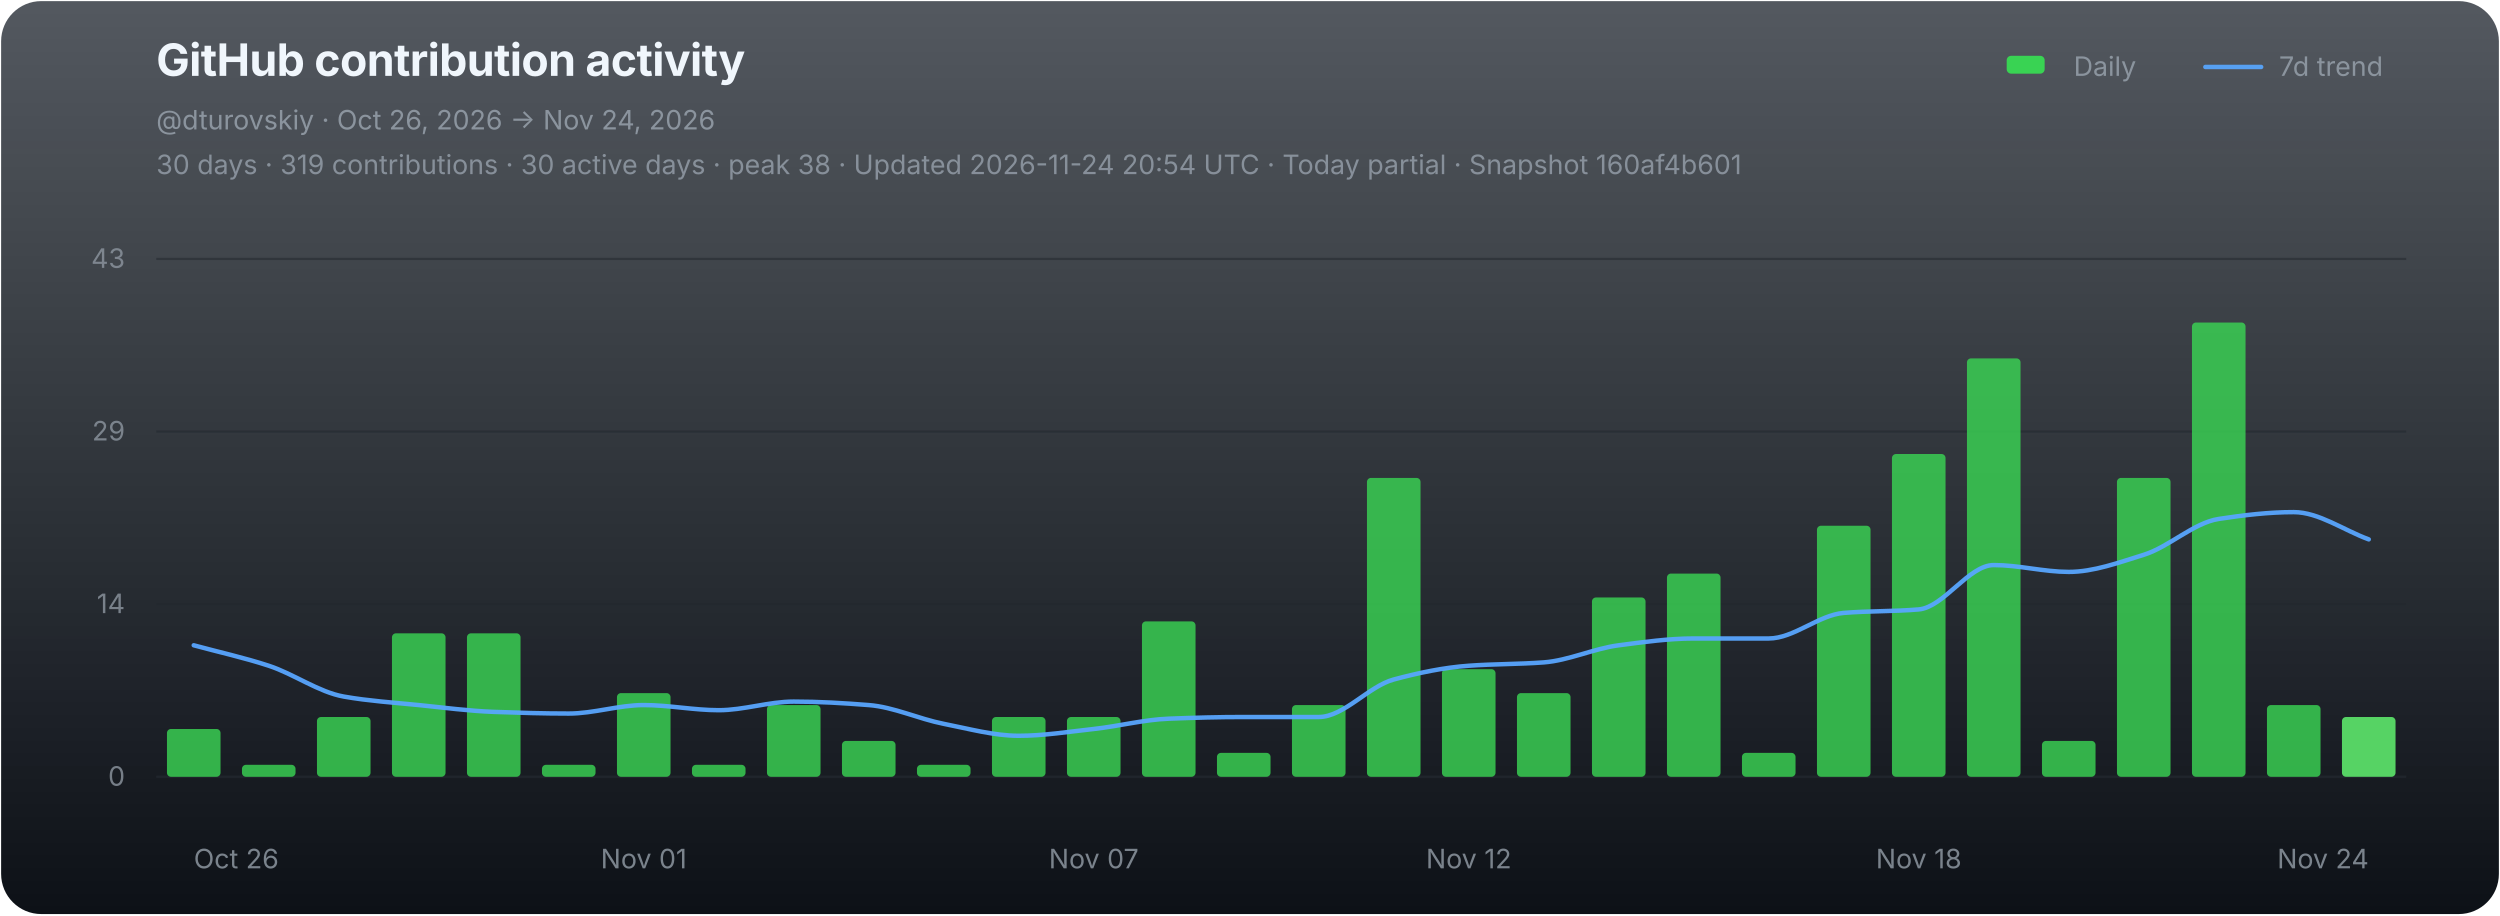
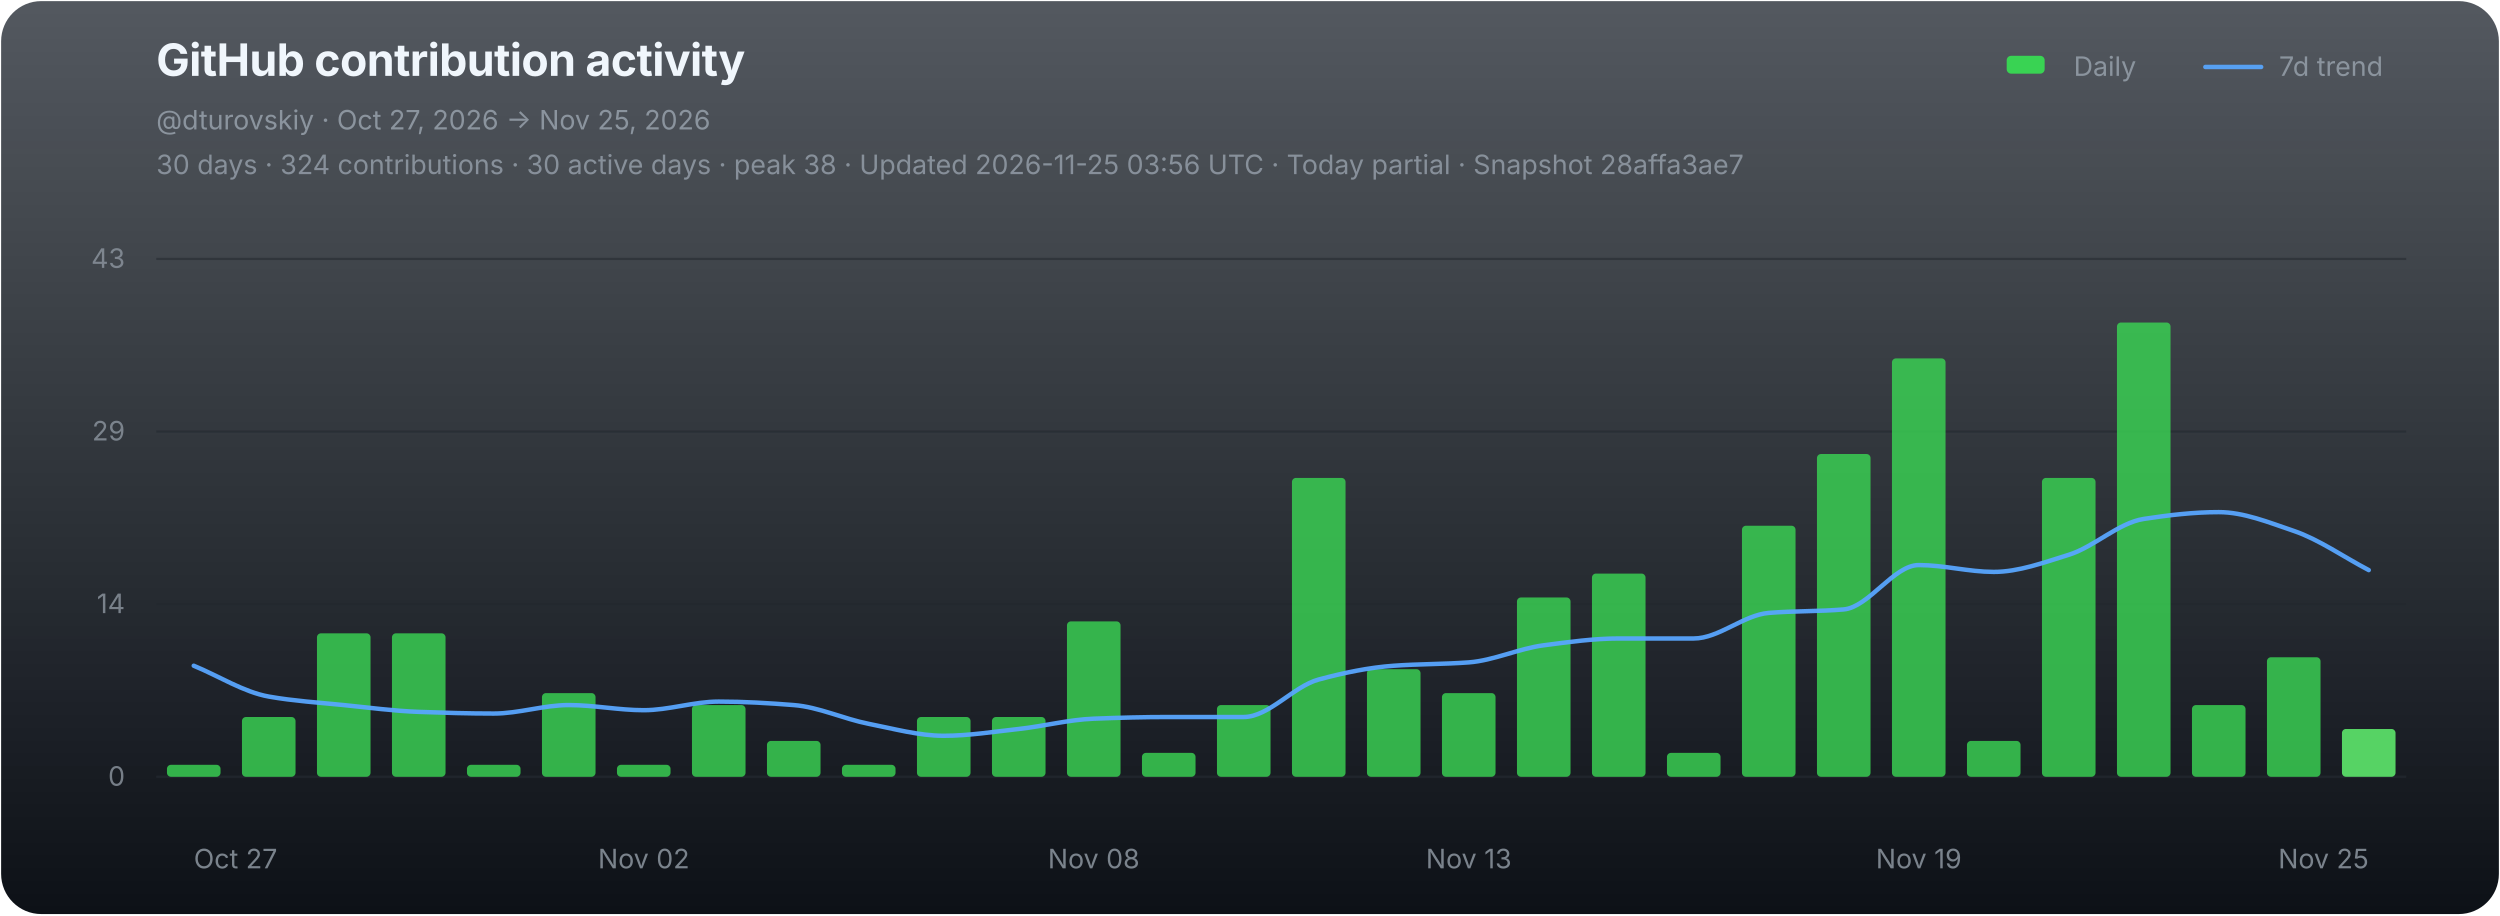
<svg xmlns="http://www.w3.org/2000/svg" width="1120" height="410" viewBox="0 0 1120 410" role="img" aria-labelledby="chart-title chart-desc">
  <defs>
    <linearGradient id="chart-bg" x1="0" y1="0" x2="0" y2="1">
      <stop offset="0" stop-color="#111821" stop-opacity="0.72" />
      <stop offset="1" stop-color="#0d1117" stop-opacity="1" />
    </linearGradient>
  </defs>
  <rect x="0.5" y="0.5" width="1119" height="409" rx="18" fill="url(#chart-bg)" stroke="none" />
  <g font-family="-apple-system,BlinkMacSystemFont,'Segoe UI',sans-serif">
    <text x="70" y="34" fill="#f0f6fc" font-size="20" font-weight="700" letter-spacing="-0.25">GitHub contribution activity</text>
-     <text x="70" y="58" fill="#8b949e" font-size="12">@dturovskiy · Oct 26, 2026 → Nov 24, 2026</text>
-     <text x="70" y="78" fill="#8b949e" font-size="12" opacity="0.94">30 days · 319 contributions · 30 active days · peak 38 · Updated 2026-11-24 20:54 UTC · Today partial · Snapshot 160af4b601</text>
+     <text x="70" y="58" fill="#8b949e" font-size="12">@dturovskiy · Oct 27, 2026 → Nov 25, 2026</text>
+     <text x="70" y="78" fill="#8b949e" font-size="12" opacity="0.94">30 days · 324 contributions · 30 active days · peak 38 · Updated 2026-11-25 03:56 UTC · Today partial · Snapshot 28affa3ae7</text>
    <g transform="translate(896,30)" font-size="12" fill="#8b949e">
      <rect x="3" y="-5" width="17" height="8" rx="2" fill="#39d353" />
      <text x="33" y="4">Daily</text>
      <line x1="92" y1="0" x2="117" y2="0" stroke="#58a6ff" stroke-width="2" stroke-linecap="round" opacity="0.92" />
      <text x="125" y="4">7d trend</text>
    </g>
    <line x1="70" y1="116.00" x2="1078" y2="116.00" stroke="#21262d" stroke-width="1" opacity="0.52" />
    <text x="56" y="120.00" fill="#8b949e" font-size="12" text-anchor="end" opacity="0.82">43</text>
    <line x1="70" y1="193.33" x2="1078" y2="193.33" stroke="#21262d" stroke-width="1" opacity="0.52" />
    <text x="56" y="197.33" fill="#8b949e" font-size="12" text-anchor="end" opacity="0.82">29</text>
    <line x1="70" y1="270.67" x2="1078" y2="270.67" stroke="#21262d" stroke-width="1" opacity="0.52" />
    <text x="56" y="274.67" fill="#8b949e" font-size="12" text-anchor="end" opacity="0.82">14</text>
    <line x1="70" y1="348.00" x2="1078" y2="348.00" stroke="#21262d" stroke-width="1" opacity="0.9" />
    <text x="56" y="352.00" fill="#8b949e" font-size="12" text-anchor="end" opacity="0.82">0</text>
    <g data-chart-series="daily-bars">
-       <rect data-series="daily" x="74.8" y="326.58" width="24" height="21.42" rx="1.8" fill="#39d353" opacity="0.82" />
-       <rect data-series="daily" x="108.4" y="342.64" width="24" height="5.36" rx="1.8" fill="#39d353" opacity="0.82" />
-       <rect data-series="daily" x="142" y="321.22" width="24" height="26.78" rx="1.8" fill="#39d353" opacity="0.82" />
+       <rect data-series="daily" x="74.8" y="342.64" width="24" height="5.36" rx="1.8" fill="#39d353" opacity="0.82" />
+       <rect data-series="daily" x="108.4" y="321.22" width="24" height="26.78" rx="1.8" fill="#39d353" opacity="0.82" />
+       <rect data-series="daily" x="142" y="283.73" width="24" height="64.27" rx="1.8" fill="#39d353" opacity="0.82" />
      <rect data-series="daily" x="175.6" y="283.73" width="24" height="64.27" rx="1.8" fill="#39d353" opacity="0.82" />
-       <rect data-series="daily" x="209.2" y="283.73" width="24" height="64.27" rx="1.8" fill="#39d353" opacity="0.82" />
-       <rect data-series="daily" x="242.8" y="342.64" width="24" height="5.36" rx="1.8" fill="#39d353" opacity="0.82" />
-       <rect data-series="daily" x="276.4" y="310.51" width="24" height="37.49" rx="1.8" fill="#39d353" opacity="0.82" />
-       <rect data-series="daily" x="310" y="342.64" width="24" height="5.36" rx="1.8" fill="#39d353" opacity="0.82" />
-       <rect data-series="daily" x="343.6" y="315.87" width="24" height="32.13" rx="1.8" fill="#39d353" opacity="0.82" />
-       <rect data-series="daily" x="377.2" y="331.93" width="24" height="16.07" rx="1.8" fill="#39d353" opacity="0.82" />
-       <rect data-series="daily" x="410.8" y="342.64" width="24" height="5.36" rx="1.8" fill="#39d353" opacity="0.82" />
+       <rect data-series="daily" x="209.2" y="342.64" width="24" height="5.36" rx="1.8" fill="#39d353" opacity="0.82" />
+       <rect data-series="daily" x="242.8" y="310.51" width="24" height="37.49" rx="1.8" fill="#39d353" opacity="0.82" />
+       <rect data-series="daily" x="276.4" y="342.64" width="24" height="5.36" rx="1.8" fill="#39d353" opacity="0.82" />
+       <rect data-series="daily" x="310" y="315.87" width="24" height="32.13" rx="1.8" fill="#39d353" opacity="0.82" />
+       <rect data-series="daily" x="343.6" y="331.93" width="24" height="16.07" rx="1.8" fill="#39d353" opacity="0.82" />
+       <rect data-series="daily" x="377.2" y="342.64" width="24" height="5.36" rx="1.8" fill="#39d353" opacity="0.82" />
+       <rect data-series="daily" x="410.8" y="321.22" width="24" height="26.78" rx="1.8" fill="#39d353" opacity="0.82" />
      <rect data-series="daily" x="444.4" y="321.22" width="24" height="26.78" rx="1.8" fill="#39d353" opacity="0.82" />
-       <rect data-series="daily" x="478" y="321.22" width="24" height="26.78" rx="1.8" fill="#39d353" opacity="0.82" />
-       <rect data-series="daily" x="511.6" y="278.38" width="24" height="69.62" rx="1.8" fill="#39d353" opacity="0.82" />
-       <rect data-series="daily" x="545.2" y="337.29" width="24" height="10.71" rx="1.8" fill="#39d353" opacity="0.82" />
-       <rect data-series="daily" x="578.8" y="315.87" width="24" height="32.13" rx="1.8" fill="#39d353" opacity="0.82" />
-       <rect data-series="daily" x="612.4" y="214.11" width="24" height="133.89" rx="1.8" fill="#39d353" opacity="0.82" />
-       <rect data-series="daily" x="646" y="299.8" width="24" height="48.2" rx="1.8" fill="#39d353" opacity="0.82" />
-       <rect data-series="daily" x="679.6" y="310.51" width="24" height="37.49" rx="1.8" fill="#39d353" opacity="0.82" />
-       <rect data-series="daily" x="713.2" y="267.67" width="24" height="80.33" rx="1.8" fill="#39d353" opacity="0.82" />
-       <rect data-series="daily" x="746.8" y="256.96" width="24" height="91.04" rx="1.8" fill="#39d353" opacity="0.82" />
-       <rect data-series="daily" x="780.4" y="337.29" width="24" height="10.71" rx="1.8" fill="#39d353" opacity="0.82" />
-       <rect data-series="daily" x="814" y="235.53" width="24" height="112.47" rx="1.8" fill="#39d353" opacity="0.82" />
-       <rect data-series="daily" x="847.6" y="203.4" width="24" height="144.6" rx="1.8" fill="#39d353" opacity="0.82" />
-       <rect data-series="daily" x="881.2" y="160.56" width="24" height="187.44" rx="1.8" fill="#39d353" opacity="0.82" />
-       <rect data-series="daily" x="914.8" y="331.93" width="24" height="16.07" rx="1.8" fill="#39d353" opacity="0.82" />
-       <rect data-series="daily" x="948.4" y="214.11" width="24" height="133.89" rx="1.8" fill="#39d353" opacity="0.82" />
-       <rect data-series="daily" x="982" y="144.49" width="24" height="203.51" rx="1.8" fill="#39d353" opacity="0.82" />
-       <rect data-series="daily" x="1015.6" y="315.87" width="24" height="32.13" rx="1.8" fill="#39d353" opacity="0.82" />
-       <rect data-series="daily" x="1049.2" y="321.22" width="24" height="26.78" rx="1.8" fill="#56d364" opacity="1" />
+       <rect data-series="daily" x="478" y="278.38" width="24" height="69.62" rx="1.8" fill="#39d353" opacity="0.82" />
+       <rect data-series="daily" x="511.6" y="337.29" width="24" height="10.71" rx="1.8" fill="#39d353" opacity="0.82" />
+       <rect data-series="daily" x="545.2" y="315.87" width="24" height="32.13" rx="1.8" fill="#39d353" opacity="0.82" />
+       <rect data-series="daily" x="578.8" y="214.11" width="24" height="133.89" rx="1.8" fill="#39d353" opacity="0.82" />
+       <rect data-series="daily" x="612.4" y="299.8" width="24" height="48.2" rx="1.8" fill="#39d353" opacity="0.82" />
+       <rect data-series="daily" x="646" y="310.51" width="24" height="37.49" rx="1.8" fill="#39d353" opacity="0.82" />
+       <rect data-series="daily" x="679.6" y="267.67" width="24" height="80.33" rx="1.8" fill="#39d353" opacity="0.82" />
+       <rect data-series="daily" x="713.2" y="256.96" width="24" height="91.04" rx="1.8" fill="#39d353" opacity="0.82" />
+       <rect data-series="daily" x="746.8" y="337.29" width="24" height="10.71" rx="1.8" fill="#39d353" opacity="0.82" />
+       <rect data-series="daily" x="780.4" y="235.53" width="24" height="112.47" rx="1.8" fill="#39d353" opacity="0.82" />
+       <rect data-series="daily" x="814" y="203.4" width="24" height="144.6" rx="1.8" fill="#39d353" opacity="0.82" />
+       <rect data-series="daily" x="847.6" y="160.56" width="24" height="187.44" rx="1.8" fill="#39d353" opacity="0.82" />
+       <rect data-series="daily" x="881.2" y="331.93" width="24" height="16.07" rx="1.8" fill="#39d353" opacity="0.82" />
+       <rect data-series="daily" x="914.8" y="214.11" width="24" height="133.89" rx="1.8" fill="#39d353" opacity="0.82" />
+       <rect data-series="daily" x="948.4" y="144.49" width="24" height="203.51" rx="1.8" fill="#39d353" opacity="0.82" />
+       <rect data-series="daily" x="982" y="315.87" width="24" height="32.13" rx="1.8" fill="#39d353" opacity="0.82" />
+       <rect data-series="daily" x="1015.6" y="294.45" width="24" height="53.55" rx="1.8" fill="#39d353" opacity="0.82" />
+       <rect data-series="daily" x="1049.2" y="326.58" width="24" height="21.42" rx="1.8" fill="#56d364" opacity="1" />
    </g>
-     <path data-series="trend" d="M 86.80 289.09 C 98.00 292.14, 109.20 294.58, 120.40 298.25 C 131.60 301.92, 142.80 310.08, 154.00 312.06 C 165.20 314.05, 176.40 314.74, 187.60 315.87 C 198.80 317.00, 210.00 318.52, 221.20 318.92 C 232.40 319.32, 243.60 319.67, 254.80 319.67 C 266.00 319.67, 277.20 315.87, 288.40 315.87 C 299.60 315.87, 310.80 318.17, 322.00 318.17 C 333.20 318.17, 344.40 314.31, 355.60 314.31 C 366.80 314.31, 378.00 314.99, 389.20 315.87 C 400.40 316.74, 411.60 322.09, 422.80 324.28 C 434.00 326.46, 445.20 329.63, 456.40 329.63 C 467.60 329.63, 478.80 327.80, 490.00 326.58 C 501.20 325.35, 512.40 322.40, 523.60 321.97 C 534.80 321.54, 546.00 321.22, 557.20 321.22 C 568.40 321.22, 579.60 321.22, 590.80 321.22 C 602.00 321.22, 613.20 307.41, 624.40 304.41 C 635.60 301.40, 646.80 299.05, 658.00 298.25 C 669.20 297.44, 680.40 297.58, 691.60 296.75 C 702.80 295.91, 714.00 290.54, 725.20 289.09 C 736.40 287.63, 747.60 286.04, 758.80 286.04 C 770.00 286.04, 781.20 286.04, 792.40 286.04 C 803.60 286.04, 814.80 275.49, 826.00 274.58 C 837.20 273.66, 848.40 273.98, 859.60 273.02 C 870.80 272.06, 882.00 253.15, 893.20 253.15 C 904.40 253.15, 915.60 256.21, 926.80 256.21 C 938.00 256.21, 949.20 252.01, 960.40 248.55 C 971.60 245.09, 982.80 234.19, 994.00 232.48 C 1005.20 230.77, 1016.40 229.43, 1027.60 229.43 C 1038.80 229.43, 1050.00 237.57, 1061.20 241.64" fill="none" stroke="#58a6ff" stroke-width="2" stroke-linejoin="round" stroke-linecap="round" opacity="0.94" vector-effect="non-scaling-stroke" />
-     <text x="86.80" y="389" fill="#8b949e" font-size="12" text-anchor="start" opacity="0.86">Oct 26</text>
-     <text x="288.40" y="389" fill="#8b949e" font-size="12" text-anchor="middle" opacity="0.86">Nov 01</text>
-     <text x="490.00" y="389" fill="#8b949e" font-size="12" text-anchor="middle" opacity="0.86">Nov 07</text>
-     <text x="658.00" y="389" fill="#8b949e" font-size="12" text-anchor="middle" opacity="0.86">Nov 12</text>
-     <text x="859.60" y="389" fill="#8b949e" font-size="12" text-anchor="middle" opacity="0.86">Nov 18</text>
-     <text x="1061.20" y="389" fill="#8b949e" font-size="12" text-anchor="end" opacity="0.86">Nov 24</text>
+     <path data-series="trend" d="M 86.80 298.25 C 98.00 302.85, 109.20 310.08, 120.40 312.06 C 131.60 314.05, 142.80 314.74, 154.00 315.87 C 165.20 317.00, 176.40 318.52, 187.60 318.92 C 198.80 319.32, 210.00 319.67, 221.20 319.67 C 232.40 319.67, 243.60 315.87, 254.80 315.87 C 266.00 315.87, 277.20 318.17, 288.40 318.17 C 299.60 318.17, 310.80 314.31, 322.00 314.31 C 333.20 314.31, 344.40 314.99, 355.60 315.87 C 366.80 316.74, 378.00 322.09, 389.20 324.28 C 400.40 326.46, 411.60 329.63, 422.80 329.63 C 434.00 329.63, 445.20 327.80, 456.40 326.58 C 467.60 325.35, 478.80 322.40, 490.00 321.97 C 501.20 321.54, 512.40 321.22, 523.60 321.22 C 534.80 321.22, 546.00 321.22, 557.20 321.22 C 568.40 321.22, 579.60 307.41, 590.80 304.41 C 602.00 301.40, 613.20 299.05, 624.40 298.25 C 635.60 297.44, 646.80 297.58, 658.00 296.75 C 669.20 295.91, 680.40 290.54, 691.60 289.09 C 702.80 287.63, 714.00 286.04, 725.20 286.04 C 736.40 286.04, 747.60 286.04, 758.80 286.04 C 770.00 286.04, 781.20 275.49, 792.40 274.58 C 803.60 273.66, 814.80 273.98, 826.00 273.02 C 837.20 272.06, 848.40 253.15, 859.60 253.15 C 870.80 253.15, 882.00 256.21, 893.20 256.21 C 904.40 256.21, 915.60 252.01, 926.80 248.55 C 938.00 245.09, 949.20 234.19, 960.40 232.48 C 971.60 230.77, 982.80 229.43, 994.00 229.43 C 1005.20 229.43, 1016.40 234.05, 1027.60 237.84 C 1038.80 241.63, 1050.00 249.55, 1061.20 255.40" fill="none" stroke="#58a6ff" stroke-width="2" stroke-linejoin="round" stroke-linecap="round" opacity="0.94" vector-effect="non-scaling-stroke" />
+     <text x="86.80" y="389" fill="#8b949e" font-size="12" text-anchor="start" opacity="0.86">Oct 27</text>
+     <text x="288.40" y="389" fill="#8b949e" font-size="12" text-anchor="middle" opacity="0.86">Nov 02</text>
+     <text x="490.00" y="389" fill="#8b949e" font-size="12" text-anchor="middle" opacity="0.86">Nov 08</text>
+     <text x="658.00" y="389" fill="#8b949e" font-size="12" text-anchor="middle" opacity="0.86">Nov 13</text>
+     <text x="859.60" y="389" fill="#8b949e" font-size="12" text-anchor="middle" opacity="0.86">Nov 19</text>
+     <text x="1061.20" y="389" fill="#8b949e" font-size="12" text-anchor="end" opacity="0.86">Nov 25</text>
  </g>
</svg>
